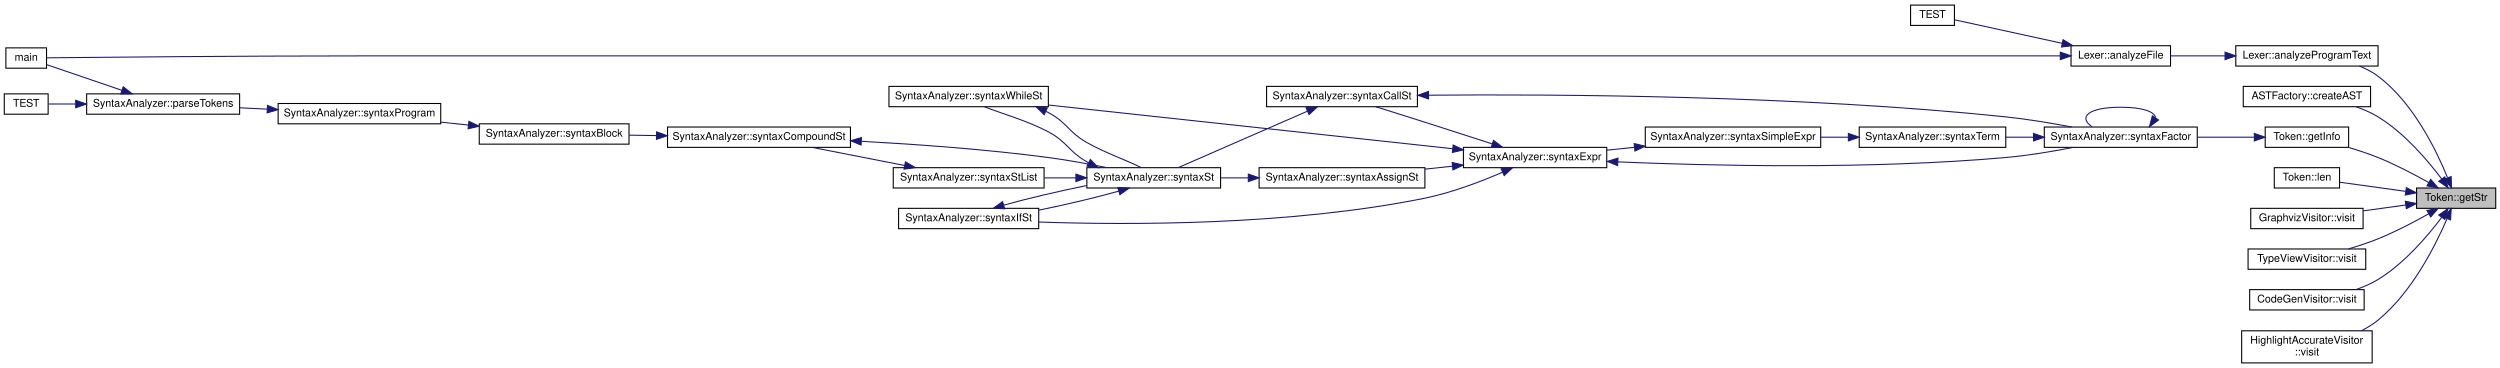
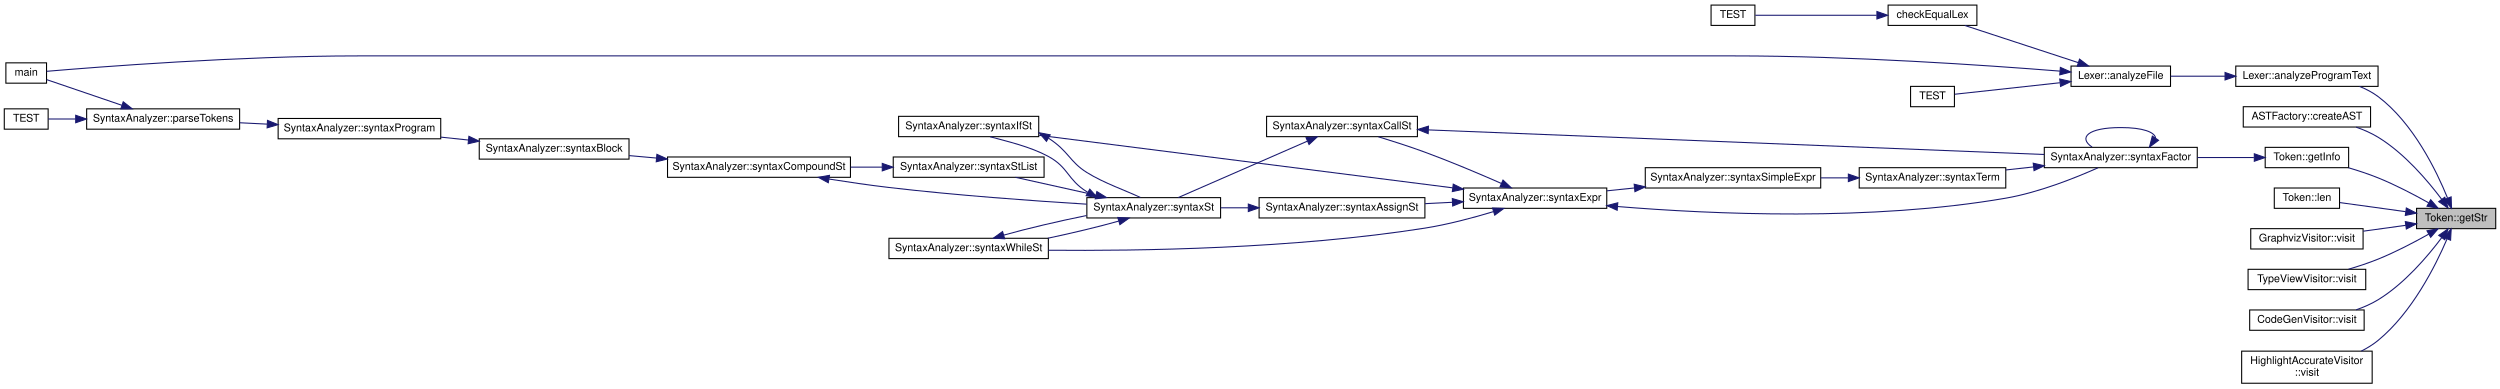
- <svg xmlns="http://www.w3.org/2000/svg" xmlns:xlink="http://www.w3.org/1999/xlink" width="2337pt" height="344pt" viewBox="0.00 0.00 2337.00 343.50">
-   <g id="graph0" class="graph" transform="scale(1 1) rotate(0) translate(4 339.5)">
+ <svg xmlns="http://www.w3.org/2000/svg" xmlns:xlink="http://www.w3.org/1999/xlink" width="2337pt" height="363pt" viewBox="0.00 0.00 2337.00 362.50">
+   <g id="graph0" class="graph" transform="scale(1 1) rotate(0) translate(4 358.5)">
    <g id="node1" class="node">
      <g id="a_node1">
        <a xlink:title="Возвращает константную ссылку на строковое представление токена">
          <polygon fill="#bfbfbf" stroke="black" points="2255,-145 2255,-164 2329,-164 2329,-145 2255,-145" />
          <text text-anchor="middle" x="2292" y="-152" font-family="Helvetica,sans-Serif" font-size="10.00">Token::getStr</text>
        </a>
      </g>
    </g>
    <g id="node2" class="node">
      <g id="a_node2">
        <a xlink:href="../../da/d5a/class_lexer.html#a473a8abf892384a3e2769651318d7ab1" target="_top" xlink:title="Анализирует текст программы">
          <polygon fill="none" stroke="black" points="2086,-278 2086,-297 2219,-297 2219,-278 2086,-278" />
          <text text-anchor="middle" x="2152.5" y="-285" font-family="Helvetica,sans-Serif" font-size="10.00">Lexer::analyzeProgramText</text>
        </a>
      </g>
    </g>
    <g id="edge1" class="edge">
      <path fill="none" stroke="midnightblue" d="M2283.92,-173.74C2273.58,-199.2 2251.9,-243.75 2219,-268.5 2213.8,-272.41 2207.8,-275.52 2201.6,-277.99" />
      <polygon fill="midnightblue" stroke="midnightblue" points="2287.31,-174.7 2287.66,-164.11 2280.78,-172.16 2287.31,-174.7" />
    </g>
-     <g id="node6" class="node">
-       <g id="a_node6">
+     <g id="node8" class="node">
+       <g id="a_node8">
        <a xlink:href="../../d7/d7c/class_a_s_t_factory.html#a6cca23dbf7808748e64746d46602137d" target="_top" xlink:title=" ">
          <polygon fill="none" stroke="black" points="2093,-240 2093,-259 2212,-259 2212,-240 2093,-240" />
          <text text-anchor="middle" x="2152.5" y="-247" font-family="Helvetica,sans-Serif" font-size="10.00">ASTFactory::createAST</text>
        </a>
      </g>
    </g>
-     <g id="edge5" class="edge">
+     <g id="edge7" class="edge">
      <path fill="none" stroke="midnightblue" d="M2278.51,-172.41C2265.54,-189.71 2243.71,-215.44 2219,-230.5 2212.73,-234.32 2205.66,-237.41 2198.54,-239.89" />
      <polygon fill="midnightblue" stroke="midnightblue" points="2281.4,-174.38 2284.45,-164.23 2275.74,-170.26 2281.4,-174.38" />
    </g>
-     <g id="node7" class="node">
-       <g id="a_node7">
+     <g id="node9" class="node">
+       <g id="a_node9">
        <a xlink:href="../../db/dc1/class_token.html#a014ced0a9ea72ae21fad0d4f116d0a73" target="_top" xlink:title=" ">
          <polygon fill="none" stroke="black" points="2113.5,-202 2113.5,-221 2191.5,-221 2191.5,-202 2113.5,-202" />
          <text text-anchor="middle" x="2152.5" y="-209" font-family="Helvetica,sans-Serif" font-size="10.00">Token::getInfo</text>
        </a>
      </g>
    </g>
-     <g id="edge6" class="edge">
+     <g id="edge8" class="edge">
      <path fill="none" stroke="midnightblue" d="M2266.38,-169.1C2252.74,-176.77 2235.29,-185.92 2219,-192.5 2210.22,-196.05 2200.53,-199.23 2191.36,-201.94" />
      <polygon fill="midnightblue" stroke="midnightblue" points="2268.21,-172.08 2275.15,-164.07 2264.73,-166 2268.21,-172.08" />
    </g>
-     <g id="node23" class="node">
-       <g id="a_node23">
+     <g id="node25" class="node">
+       <g id="a_node25">
        <a xlink:href="../../db/dc1/class_token.html#a4cfe5f0f0c83091c2fa42acb6d04108f" target="_top" xlink:title=" ">
          <polygon fill="none" stroke="black" points="2122,-164 2122,-183 2183,-183 2183,-164 2122,-164" />
          <text text-anchor="middle" x="2152.5" y="-171" font-family="Helvetica,sans-Serif" font-size="10.00">Token::len</text>
        </a>
      </g>
    </g>
-     <g id="edge32" class="edge">
+     <g id="edge34" class="edge">
      <path fill="none" stroke="midnightblue" d="M2244.88,-160.87C2224.59,-163.68 2201.33,-166.89 2183.36,-169.37" />
      <polygon fill="midnightblue" stroke="midnightblue" points="2245.45,-164.33 2254.87,-159.49 2244.49,-157.39 2245.45,-164.33" />
    </g>
-     <g id="node24" class="node">
-       <g id="a_node24">
+     <g id="node26" class="node">
+       <g id="a_node26">
        <a xlink:href="../../d0/dc3/class_graphviz_visitor.html#a338fd32f516d8480e3532d82129dc179" target="_top" xlink:title=" ">
          <polygon fill="none" stroke="black" points="2100,-126 2100,-145 2205,-145 2205,-126 2100,-126" />
          <text text-anchor="middle" x="2152.5" y="-133" font-family="Helvetica,sans-Serif" font-size="10.00">GraphvizVisitor::visit</text>
        </a>
      </g>
    </g>
-     <g id="edge33" class="edge">
+     <g id="edge35" class="edge">
      <path fill="none" stroke="midnightblue" d="M2244.93,-148.13C2232.16,-146.37 2218.22,-144.44 2205.16,-142.64" />
      <polygon fill="midnightblue" stroke="midnightblue" points="2244.49,-151.61 2254.87,-149.51 2245.45,-144.67 2244.49,-151.61" />
    </g>
-     <g id="node25" class="node">
-       <g id="a_node25">
+     <g id="node27" class="node">
+       <g id="a_node27">
        <a xlink:href="../../d1/d49/class_type_view_visitor.html#a70c3aa3f18827e5f47348038cd1e1e7d" target="_top" xlink:title=" ">
          <polygon fill="none" stroke="black" points="2097.5,-88 2097.5,-107 2207.5,-107 2207.5,-88 2097.5,-88" />
          <text text-anchor="middle" x="2152.5" y="-95" font-family="Helvetica,sans-Serif" font-size="10.00">TypeViewVisitor::visit</text>
        </a>
      </g>
    </g>
-     <g id="edge34" class="edge">
+     <g id="edge36" class="edge">
      <path fill="none" stroke="midnightblue" d="M2266.38,-139.9C2252.74,-132.23 2235.29,-123.08 2219,-116.5 2210.22,-112.95 2200.53,-109.77 2191.36,-107.06" />
      <polygon fill="midnightblue" stroke="midnightblue" points="2264.73,-143 2275.15,-144.93 2268.21,-136.92 2264.73,-143" />
    </g>
-     <g id="node26" class="node">
-       <g id="a_node26">
+     <g id="node28" class="node">
+       <g id="a_node28">
        <a xlink:href="../../da/d38/class_code_gen_visitor.html#a743f82d5fcca0fbf69aaec85f006427a" target="_top" xlink:title=" ">
          <polygon fill="none" stroke="black" points="2099,-50 2099,-69 2206,-69 2206,-50 2099,-50" />
          <text text-anchor="middle" x="2152.5" y="-57" font-family="Helvetica,sans-Serif" font-size="10.00">CodeGenVisitor::visit</text>
        </a>
      </g>
    </g>
-     <g id="edge35" class="edge">
+     <g id="edge37" class="edge">
      <path fill="none" stroke="midnightblue" d="M2278.51,-136.59C2265.54,-119.29 2243.71,-93.56 2219,-78.5 2212.73,-74.68 2205.66,-71.59 2198.54,-69.11" />
      <polygon fill="midnightblue" stroke="midnightblue" points="2275.74,-138.74 2284.45,-144.77 2281.4,-134.62 2275.74,-138.74" />
    </g>
-     <g id="node27" class="node">
-       <g id="a_node27">
+     <g id="node29" class="node">
+       <g id="a_node29">
        <a xlink:href="../../d2/dd3/class_highlight_accurate_visitor.html#a075625f62b0e5cd03ed68126820839ff" target="_top" xlink:title=" ">
          <polygon fill="none" stroke="black" points="2091.5,-0.5 2091.5,-30.5 2213.5,-30.5 2213.5,-0.5 2091.5,-0.5" />
          <text text-anchor="start" x="2099.5" y="-18.5" font-family="Helvetica,sans-Serif" font-size="10.00">HighlightAccurateVisitor</text>
          <text text-anchor="middle" x="2152.5" y="-7.5" font-family="Helvetica,sans-Serif" font-size="10.00">::visit</text>
        </a>
      </g>
    </g>
-     <g id="edge36" class="edge">
+     <g id="edge38" class="edge">
      <path fill="none" stroke="midnightblue" d="M2283.46,-135.28C2272.7,-110.19 2250.7,-66.45 2219,-40.5 2214.29,-36.64 2208.92,-33.34 2203.33,-30.52" />
      <polygon fill="midnightblue" stroke="midnightblue" points="2280.33,-136.87 2287.37,-144.78 2286.8,-134.2 2280.33,-136.87" />
    </g>
    <g id="node3" class="node">
      <g id="a_node3">
        <a xlink:href="../../da/d5a/class_lexer.html#a240680b247c9b95a1bbd802716b20f39" target="_top" xlink:title="Анализирует файл">
          <polygon fill="none" stroke="black" points="1932,-278 1932,-297 2025,-297 2025,-278 1932,-278" />
          <text text-anchor="middle" x="1978.5" y="-285" font-family="Helvetica,sans-Serif" font-size="10.00">Lexer::analyzeFile</text>
        </a>
      </g>
    </g>
    <g id="edge2" class="edge">
      <path fill="none" stroke="midnightblue" d="M2075.87,-287.5C2058.56,-287.5 2040.67,-287.5 2025.08,-287.5" />
      <polygon fill="midnightblue" stroke="midnightblue" points="2075.98,-291 2085.98,-287.5 2075.98,-284 2075.98,-291" />
    </g>
    <g id="node4" class="node">
      <g id="a_node4">
+         <a xlink:href="../../d0/d0f/test_lexer__1_8cpp.html#a685fd1876eec959aa220812db64464f1" target="_top" xlink:title=" ">
+           <polygon fill="none" stroke="black" points="1761,-335 1761,-354 1844,-354 1844,-335 1761,-335" />
+           <text text-anchor="middle" x="1802.5" y="-342" font-family="Helvetica,sans-Serif" font-size="10.00">checkEqualLex</text>
+         </a>
+       </g>
+     </g>
+     <g id="edge3" class="edge">
+       <path fill="none" stroke="midnightblue" d="M1938.87,-300.16C1906.79,-310.66 1861.86,-325.38 1832.72,-334.93" />
+       <polygon fill="midnightblue" stroke="midnightblue" points="1939.96,-303.48 1948.38,-297.04 1937.78,-296.83 1939.96,-303.48" />
+     </g>
+     <g id="node6" class="node">
+       <g id="a_node6">
        <a xlink:href="../../df/d0a/main_8cpp.html#a3c04138a5bfe5d72780bb7e82a18e627" target="_top" xlink:title=" ">
-           <polygon fill="none" stroke="black" points="1.5,-276 1.5,-295 39.5,-295 39.5,-276 1.5,-276" />
-           <text text-anchor="middle" x="20.5" y="-283" font-family="Helvetica,sans-Serif" font-size="10.00">main</text>
-         </a>
-       </g>
-     </g>
-     <g id="edge3" class="edge">
-       <path fill="none" stroke="midnightblue" d="M1921.94,-287.5C1851.13,-287.5 1724.97,-287.5 1617,-287.5 1617,-287.5 1617,-287.5 331,-287.5 220.31,-287.5 87.35,-286.2 39.64,-285.7" />
-       <polygon fill="midnightblue" stroke="midnightblue" points="1921.97,-291 1931.97,-287.5 1921.97,-284 1921.97,-291" />
+           <polygon fill="none" stroke="black" points="1.5,-281 1.5,-300 39.5,-300 39.5,-281 1.5,-281" />
+           <text text-anchor="middle" x="20.5" y="-288" font-family="Helvetica,sans-Serif" font-size="10.00">main</text>
+         </a>
+       </g>
+     </g>
+     <g id="edge5" class="edge">
+       <path fill="none" stroke="midnightblue" d="M1921.69,-292.27C1850.88,-297.9 1724.97,-306.5 1617,-306.5 1617,-306.5 1617,-306.5 331,-306.5 220.16,-306.5 87.3,-296.14 39.62,-292.09" />
+       <polygon fill="midnightblue" stroke="midnightblue" points="1922.04,-295.75 1931.73,-291.46 1921.48,-288.77 1922.04,-295.75" />
+     </g>
+     <g id="node7" class="node">
+       <g id="a_node7">
+         <a xlink:href="../../d0/d0f/test_lexer__1_8cpp.html#ab32b6906cc4e6cc339e245f6bd671744" target="_top" xlink:title="Тест разбора сложной программы на Pascal.">
+           <polygon fill="none" stroke="black" points="1782,-259 1782,-278 1823,-278 1823,-259 1782,-259" />
+           <text text-anchor="middle" x="1802.5" y="-266" font-family="Helvetica,sans-Serif" font-size="10.00">TEST</text>
+         </a>
+       </g>
+     </g>
+     <g id="edge6" class="edge">
+       <path fill="none" stroke="midnightblue" d="M1921.59,-281.39C1887.91,-277.72 1847.08,-273.26 1823.32,-270.66" />
+       <polygon fill="midnightblue" stroke="midnightblue" points="1921.46,-284.9 1931.78,-282.51 1922.22,-277.94 1921.46,-284.9" />
    </g>
    <g id="node5" class="node">
      <g id="a_node5">
        <a xlink:href="../../d0/d0f/test_lexer__1_8cpp.html#a42b988f5ceb814376db8a2df3c933b15" target="_top" xlink:title="Тест разбора простых математических выражений">
-           <polygon fill="none" stroke="black" points="1782,-316 1782,-335 1823,-335 1823,-316 1782,-316" />
-           <text text-anchor="middle" x="1802.5" y="-323" font-family="Helvetica,sans-Serif" font-size="10.00">TEST</text>
+           <polygon fill="none" stroke="black" points="1595.5,-335 1595.5,-354 1636.5,-354 1636.5,-335 1595.5,-335" />
+           <text text-anchor="middle" x="1616" y="-342" font-family="Helvetica,sans-Serif" font-size="10.00">TEST</text>
        </a>
      </g>
    </g>
    <g id="edge4" class="edge">
-       <path fill="none" stroke="midnightblue" d="M1923.76,-299.24C1889.67,-306.68 1847.56,-315.88 1823.29,-321.18" />
-       <polygon fill="midnightblue" stroke="midnightblue" points="1924.57,-302.64 1933.59,-297.09 1923.08,-295.8 1924.57,-302.64" />
-     </g>
-     <g id="node8" class="node">
-       <g id="a_node8">
+       <path fill="none" stroke="midnightblue" d="M1750.29,-344.5C1712.72,-344.5 1663.75,-344.5 1636.85,-344.5" />
+       <polygon fill="midnightblue" stroke="midnightblue" points="1750.55,-348 1760.55,-344.5 1750.55,-341 1750.55,-348" />
+     </g>
+     <g id="node10" class="node">
+       <g id="a_node10">
        <a xlink:href="../../d0/dfe/class_syntax_analyzer.html#ab9b415ddd671b4884ab31cdf194f6c64" target="_top" xlink:title=" ">
          <polygon fill="none" stroke="black" points="1907,-202 1907,-221 2050,-221 2050,-202 1907,-202" />
          <text text-anchor="middle" x="1978.5" y="-209" font-family="Helvetica,sans-Serif" font-size="10.00">SyntaxAnalyzer::syntaxFactor</text>
        </a>
      </g>
    </g>
-     <g id="edge7" class="edge">
+     <g id="edge9" class="edge">
      <path fill="none" stroke="midnightblue" d="M2102.91,-211.5C2086.5,-211.5 2067.85,-211.5 2050.09,-211.5" />
      <polygon fill="midnightblue" stroke="midnightblue" points="2103.33,-215 2113.33,-211.5 2103.33,-208 2103.33,-215" />
    </g>
-     <g id="edge8" class="edge">
+     <g id="edge10" class="edge">
      <path fill="none" stroke="midnightblue" d="M2011.06,-229.77C2010.13,-235.24 1999.28,-239.5 1978.5,-239.5 1947.57,-239.5 1938.63,-230.07 1951.68,-221.26" />
      <polygon fill="midnightblue" stroke="midnightblue" points="2013.81,-227.59 2005.32,-221.26 2008.01,-231.51 2013.81,-227.59" />
    </g>
-     <g id="node9" class="node">
-       <g id="a_node9">
-         <a xlink:href="../../d0/dfe/class_syntax_analyzer.html#a7721cf7d36d549f81fd05c40dba02f67" target="_top" xlink:title=" ">
-           <polygon fill="none" stroke="black" points="1734,-202 1734,-221 1871,-221 1871,-202 1734,-202" />
-           <text text-anchor="middle" x="1802.5" y="-209" font-family="Helvetica,sans-Serif" font-size="10.00">SyntaxAnalyzer::syntaxTerm</text>
-         </a>
-       </g>
-     </g>
-     <g id="edge9" class="edge">
-       <path fill="none" stroke="midnightblue" d="M1896.88,-211.5C1888.23,-211.5 1879.5,-211.5 1871.02,-211.5" />
-       <polygon fill="midnightblue" stroke="midnightblue" points="1896.98,-215 1906.98,-211.5 1896.98,-208 1896.98,-215" />
-     </g>
-     <g id="node10" class="node">
-       <g id="a_node10">
-         <a xlink:href="../../d0/dfe/class_syntax_analyzer.html#a920d9565d4aa2e3815ff9e7146f45a0b" target="_top" xlink:title=" ">
-           <polygon fill="none" stroke="black" points="1534,-202 1534,-221 1698,-221 1698,-202 1534,-202" />
-           <text text-anchor="middle" x="1616" y="-209" font-family="Helvetica,sans-Serif" font-size="10.00">SyntaxAnalyzer::syntaxSimpleExpr</text>
-         </a>
-       </g>
-     </g>
-     <g id="edge10" class="edge">
-       <path fill="none" stroke="midnightblue" d="M1723.65,-211.5C1715.2,-211.5 1706.59,-211.5 1698.11,-211.5" />
-       <polygon fill="midnightblue" stroke="midnightblue" points="1723.85,-215 1733.85,-211.5 1723.85,-208 1723.85,-215" />
-     </g>
    <g id="node11" class="node">
      <g id="a_node11">
-         <a xlink:href="../../d0/dfe/class_syntax_analyzer.html#a53b0048490647d82a92a77ed1ffb013d" target="_top" xlink:title=" ">
-           <polygon fill="none" stroke="black" points="1364,-183 1364,-202 1498,-202 1498,-183 1364,-183" />
-           <text text-anchor="middle" x="1431" y="-190" font-family="Helvetica,sans-Serif" font-size="10.00">SyntaxAnalyzer::syntaxExpr</text>
+         <a xlink:href="../../d0/dfe/class_syntax_analyzer.html#a7721cf7d36d549f81fd05c40dba02f67" target="_top" xlink:title=" ">
+           <polygon fill="none" stroke="black" points="1734,-183 1734,-202 1871,-202 1871,-183 1734,-183" />
+           <text text-anchor="middle" x="1802.5" y="-190" font-family="Helvetica,sans-Serif" font-size="10.00">SyntaxAnalyzer::syntaxTerm</text>
        </a>
      </g>
    </g>
    <g id="edge11" class="edge">
-       <path fill="none" stroke="midnightblue" d="M1523.81,-202.03C1515.17,-201.14 1506.53,-200.24 1498.19,-199.37" />
-       <polygon fill="midnightblue" stroke="midnightblue" points="1523.63,-205.53 1533.93,-203.08 1524.35,-198.57 1523.63,-205.53" />
-     </g>
-     <g id="edge29" class="edge">
-       <path fill="none" stroke="midnightblue" d="M1508.48,-188.42C1596.22,-184.69 1744.3,-181.29 1871,-192.5 1891.95,-194.35 1914.96,-198.22 1934.21,-201.99" />
-       <polygon fill="midnightblue" stroke="midnightblue" points="1508.19,-184.93 1498.35,-188.87 1508.5,-191.93 1508.19,-184.93" />
+       <path fill="none" stroke="midnightblue" d="M1896.88,-202.7C1888.23,-201.75 1879.5,-200.8 1871.02,-199.87" />
+       <polygon fill="midnightblue" stroke="midnightblue" points="1896.66,-206.19 1906.98,-203.8 1897.42,-199.23 1896.66,-206.19" />
    </g>
    <g id="node12" class="node">
      <g id="a_node12">
-         <a xlink:href="../../d0/dfe/class_syntax_analyzer.html#ae57b60364b17a4772143fe9a6c3bc2c7" target="_top" xlink:title=" ">
-           <polygon fill="none" stroke="black" points="1173,-164 1173,-183 1328,-183 1328,-164 1173,-164" />
-           <text text-anchor="middle" x="1250.5" y="-171" font-family="Helvetica,sans-Serif" font-size="10.00">SyntaxAnalyzer::syntaxAssignSt</text>
+         <a xlink:href="../../d0/dfe/class_syntax_analyzer.html#a920d9565d4aa2e3815ff9e7146f45a0b" target="_top" xlink:title=" ">
+           <polygon fill="none" stroke="black" points="1534,-183 1534,-202 1698,-202 1698,-183 1534,-183" />
+           <text text-anchor="middle" x="1616" y="-190" font-family="Helvetica,sans-Serif" font-size="10.00">SyntaxAnalyzer::syntaxSimpleExpr</text>
        </a>
      </g>
    </g>
    <g id="edge12" class="edge">
-       <path fill="none" stroke="midnightblue" d="M1353.6,-184.37C1345.17,-183.47 1336.58,-182.56 1328.15,-181.66" />
-       <polygon fill="midnightblue" stroke="midnightblue" points="1353.47,-187.87 1363.79,-185.45 1354.21,-180.91 1353.47,-187.87" />
+       <path fill="none" stroke="midnightblue" d="M1723.65,-192.5C1715.2,-192.5 1706.59,-192.5 1698.11,-192.5" />
+       <polygon fill="midnightblue" stroke="midnightblue" points="1723.85,-196 1733.85,-192.5 1723.85,-189 1723.85,-196" />
+     </g>
+     <g id="node13" class="node">
+       <g id="a_node13">
+         <a xlink:href="../../d0/dfe/class_syntax_analyzer.html#a53b0048490647d82a92a77ed1ffb013d" target="_top" xlink:title=" ">
+           <polygon fill="none" stroke="black" points="1364,-164 1364,-183 1498,-183 1498,-164 1364,-164" />
+           <text text-anchor="middle" x="1431" y="-171" font-family="Helvetica,sans-Serif" font-size="10.00">SyntaxAnalyzer::syntaxExpr</text>
+         </a>
+       </g>
+     </g>
+     <g id="edge13" class="edge">
+       <path fill="none" stroke="midnightblue" d="M1523.81,-183.03C1515.17,-182.14 1506.53,-181.24 1498.19,-180.37" />
+       <polygon fill="midnightblue" stroke="midnightblue" points="1523.63,-186.53 1533.93,-184.08 1524.35,-179.57 1523.63,-186.53" />
+     </g>
+     <g id="edge31" class="edge">
+       <path fill="none" stroke="midnightblue" d="M1508.22,-165.68C1596.32,-158.44 1745.3,-151.75 1871,-173.5 1902.14,-178.89 1936.24,-192.53 1957.25,-201.91" />
+       <polygon fill="midnightblue" stroke="midnightblue" points="1507.72,-162.21 1498.05,-166.54 1508.31,-169.18 1507.72,-162.21" />
    </g>
    <g id="node14" class="node">
      <g id="a_node14">
+         <a xlink:href="../../d0/dfe/class_syntax_analyzer.html#ae57b60364b17a4772143fe9a6c3bc2c7" target="_top" xlink:title=" ">
+           <polygon fill="none" stroke="black" points="1173,-155 1173,-174 1328,-174 1328,-155 1173,-155" />
+           <text text-anchor="middle" x="1250.5" y="-162" font-family="Helvetica,sans-Serif" font-size="10.00">SyntaxAnalyzer::syntaxAssignSt</text>
+         </a>
+       </g>
+     </g>
+     <g id="edge14" class="edge">
+       <path fill="none" stroke="midnightblue" d="M1353.6,-169.65C1345.17,-169.22 1336.58,-168.79 1328.15,-168.36" />
+       <polygon fill="midnightblue" stroke="midnightblue" points="1353.62,-173.15 1363.79,-170.16 1353.98,-166.16 1353.62,-173.15" />
+     </g>
+     <g id="node16" class="node">
+       <g id="a_node16">
        <a xlink:href="../../d0/dfe/class_syntax_analyzer.html#addd3ca96f66a5261f904e2e0c78a898a" target="_top" xlink:title=" ">
-           <polygon fill="none" stroke="black" points="836,-126 836,-145 967,-145 967,-126 836,-126" />
-           <text text-anchor="middle" x="901.5" y="-133" font-family="Helvetica,sans-Serif" font-size="10.00">SyntaxAnalyzer::syntaxIfSt</text>
-         </a>
-       </g>
-     </g>
-     <g id="edge30" class="edge">
-       <path fill="none" stroke="midnightblue" d="M1400.66,-178.78C1380.65,-170.12 1353.3,-159.65 1328,-154.5 1202.1,-128.9 1051.09,-129.3 967.06,-132.19" />
-       <polygon fill="midnightblue" stroke="midnightblue" points="1399.29,-182 1409.85,-182.85 1402.12,-175.6 1399.29,-182" />
+           <polygon fill="none" stroke="black" points="836,-231 836,-250 967,-250 967,-231 836,-231" />
+           <text text-anchor="middle" x="901.5" y="-238" font-family="Helvetica,sans-Serif" font-size="10.00">SyntaxAnalyzer::syntaxIfSt</text>
+         </a>
+       </g>
+     </g>
+     <g id="edge32" class="edge">
+       <path fill="none" stroke="midnightblue" d="M1353.88,-183.17C1249.86,-196.38 1065.1,-219.85 967.34,-232.26" />
+       <polygon fill="midnightblue" stroke="midnightblue" points="1354.51,-186.62 1363.99,-181.88 1353.63,-179.67 1354.51,-186.62" />
+     </g>
+     <g id="node23" class="node">
+       <g id="a_node23">
+         <a xlink:href="../../d0/dfe/class_syntax_analyzer.html#a35bb1125afde4b827a0dd8f3bce8dc58" target="_top" xlink:title=" ">
+           <polygon fill="none" stroke="black" points="827,-117 827,-136 976,-136 976,-117 827,-117" />
+           <text text-anchor="middle" x="901.5" y="-124" font-family="Helvetica,sans-Serif" font-size="10.00">SyntaxAnalyzer::syntaxWhileSt</text>
+         </a>
+       </g>
+     </g>
+     <g id="edge33" class="edge">
+       <path fill="none" stroke="midnightblue" d="M1392.02,-160.9C1373.01,-155.16 1349.53,-148.89 1328,-145.5 1205.65,-126.22 1061.25,-124.04 976.03,-124.83" />
+       <polygon fill="midnightblue" stroke="midnightblue" points="1391.21,-164.31 1401.79,-163.93 1393.28,-157.63 1391.21,-164.31" />
+     </g>
+     <g id="node24" class="node">
+       <g id="a_node24">
+         <a xlink:href="../../d0/dfe/class_syntax_analyzer.html#a9321de68e44f3918a71256a3c1cd481b" target="_top" xlink:title=" ">
+           <polygon fill="none" stroke="black" points="1180,-231 1180,-250 1321,-250 1321,-231 1180,-231" />
+           <text text-anchor="middle" x="1250.5" y="-238" font-family="Helvetica,sans-Serif" font-size="10.00">SyntaxAnalyzer::syntaxCallSt</text>
+         </a>
+       </g>
+     </g>
+     <g id="edge28" class="edge">
+       <path fill="none" stroke="midnightblue" d="M1399.47,-187.27C1379.36,-196.11 1352.34,-207.57 1328,-216.5 1313.89,-221.68 1298.07,-226.76 1284.49,-230.9" />
+       <polygon fill="midnightblue" stroke="midnightblue" points="1401.02,-190.41 1408.74,-183.16 1398.18,-184.01 1401.02,-190.41" />
+     </g>
+     <g id="node15" class="node">
+       <g id="a_node15">
+         <a xlink:href="../../d0/dfe/class_syntax_analyzer.html#affae37bc1fa3a4016dcffad4affbfcbd" target="_top" xlink:title=" ">
+           <polygon fill="none" stroke="black" points="1012,-155 1012,-174 1137,-174 1137,-155 1012,-155" />
+           <text text-anchor="middle" x="1074.5" y="-162" font-family="Helvetica,sans-Serif" font-size="10.00">SyntaxAnalyzer::syntaxSt</text>
+         </a>
+       </g>
+     </g>
+     <g id="edge15" class="edge">
+       <path fill="none" stroke="midnightblue" d="M1162.81,-164.5C1154.17,-164.5 1145.52,-164.5 1137.22,-164.5" />
+       <polygon fill="midnightblue" stroke="midnightblue" points="1162.93,-168 1172.93,-164.5 1162.93,-161 1162.93,-168" />
+     </g>
+     <g id="edge16" class="edge">
+       <path fill="none" stroke="midnightblue" d="M1012.88,-178.96C1012.59,-179.14 1012.29,-179.32 1012,-179.5 993.58,-190.97 995.07,-202.14 976,-212.5 958.86,-221.81 936.97,-226.7 921.55,-230.92" />
+       <polygon fill="midnightblue" stroke="midnightblue" points="1014.73,-181.93 1021.79,-174.03 1011.35,-175.81 1014.73,-181.93" />
+     </g>
+     <g id="node17" class="node">
+       <g id="a_node17">
+         <a xlink:href="../../d0/dfe/class_syntax_analyzer.html#a79a0e444afd499634f445f0b8919dd0f" target="_top" xlink:title=" ">
+           <polygon fill="none" stroke="black" points="831,-193 831,-212 972,-212 972,-193 831,-193" />
+           <text text-anchor="middle" x="901.5" y="-200" font-family="Helvetica,sans-Serif" font-size="10.00">SyntaxAnalyzer::syntaxStList</text>
+         </a>
+       </g>
+     </g>
+     <g id="edge18" class="edge">
+       <path fill="none" stroke="midnightblue" d="M1020.29,-176.32C996.18,-181.68 968.06,-187.93 945.34,-192.98" />
+       <polygon fill="midnightblue" stroke="midnightblue" points="1021.35,-179.68 1030.35,-174.09 1019.83,-172.84 1021.35,-179.68" />
+     </g>
+     <g id="edge26" class="edge">
+       <path fill="none" stroke="midnightblue" d="M1041.77,-152.06C1023.11,-146.81 998.71,-140.95 975.55,-136.05" />
+       <polygon fill="midnightblue" stroke="midnightblue" points="1040.91,-155.46 1051.49,-154.91 1042.88,-148.74 1040.91,-155.46" />
+     </g>
+     <g id="edge17" class="edge">
+       <path fill="none" stroke="midnightblue" d="M976.21,-229.54C995,-217.43 995.81,-207.58 1012,-197.5 1028.15,-187.44 1049.21,-180.34 1062.03,-174.13" />
+       <polygon fill="midnightblue" stroke="midnightblue" points="974.23,-226.64 967.33,-234.68 977.74,-232.7 974.23,-226.64" />
+     </g>
+     <g id="node18" class="node">
+       <g id="a_node18">
+         <a xlink:href="../../d0/dfe/class_syntax_analyzer.html#a2c0c19bfe9775405a5b6985cf1c8854c" target="_top" xlink:title=" ">
+           <polygon fill="none" stroke="black" points="620,-193 620,-212 791,-212 791,-193 620,-193" />
+           <text text-anchor="middle" x="705.5" y="-200" font-family="Helvetica,sans-Serif" font-size="10.00">SyntaxAnalyzer::syntaxCompoundSt</text>
+         </a>
+       </g>
+     </g>
+     <g id="edge19" class="edge">
+       <path fill="none" stroke="midnightblue" d="M820.7,-202.5C810.97,-202.5 801.01,-202.5 791.21,-202.5" />
+       <polygon fill="midnightblue" stroke="midnightblue" points="820.74,-206 830.74,-202.5 820.74,-199 820.74,-206" />
+     </g>
+     <g id="edge25" class="edge">
+       <path fill="none" stroke="midnightblue" d="M770.84,-191.39C788.96,-188.52 808.72,-185.64 827,-183.5 889.77,-176.14 961.89,-170.96 1011.83,-167.89" />
+       <polygon fill="midnightblue" stroke="midnightblue" points="770.28,-187.93 760.96,-192.97 771.39,-194.84 770.28,-187.93" />
+     </g>
+     <g id="node19" class="node">
+       <g id="a_node19">
+         <a xlink:href="../../d0/dfe/class_syntax_analyzer.html#aa93b0d722276e335971360e093f19a8e" target="_top" xlink:title=" ">
+           <polygon fill="none" stroke="black" points="444,-210 444,-229 584,-229 584,-210 444,-210" />
+           <text text-anchor="middle" x="514" y="-217" font-family="Helvetica,sans-Serif" font-size="10.00">SyntaxAnalyzer::syntaxBlock</text>
+         </a>
+       </g>
+     </g>
+     <g id="edge20" class="edge">
+       <path fill="none" stroke="midnightblue" d="M609.63,-211.01C601.02,-211.78 592.41,-212.56 584.08,-213.3" />
+       <polygon fill="midnightblue" stroke="midnightblue" points="610.08,-214.48 619.73,-210.1 609.45,-207.51 610.08,-214.48" />
+     </g>
+     <g id="node20" class="node">
+       <g id="a_node20">
+         <a xlink:href="../../d0/dfe/class_syntax_analyzer.html#aeb59cd0062ff3238bcf625c7e20fc5ec" target="_top" xlink:title=" ">
+           <polygon fill="none" stroke="black" points="256,-229 256,-248 408,-248 408,-229 256,-229" />
+           <text text-anchor="middle" x="332" y="-236" font-family="Helvetica,sans-Serif" font-size="10.00">SyntaxAnalyzer::syntaxProgram</text>
+         </a>
+       </g>
+     </g>
+     <g id="edge21" class="edge">
+       <path fill="none" stroke="midnightblue" d="M433.95,-227.84C425.39,-228.75 416.69,-229.67 408.18,-230.56" />
+       <polygon fill="midnightblue" stroke="midnightblue" points="434.34,-231.32 443.92,-226.79 433.61,-224.36 434.34,-231.32" />
    </g>
    <g id="node21" class="node">
      <g id="a_node21">
-         <a xlink:href="../../d0/dfe/class_syntax_analyzer.html#a35bb1125afde4b827a0dd8f3bce8dc58" target="_top" xlink:title=" ">
-           <polygon fill="none" stroke="black" points="827,-240 827,-259 976,-259 976,-240 827,-240" />
-           <text text-anchor="middle" x="901.5" y="-247" font-family="Helvetica,sans-Serif" font-size="10.00">SyntaxAnalyzer::syntaxWhileSt</text>
-         </a>
-       </g>
-     </g>
-     <g id="edge31" class="edge">
-       <path fill="none" stroke="midnightblue" d="M1353.87,-200.73C1252.91,-211.64 1075.93,-230.76 976.21,-241.54" />
-       <polygon fill="midnightblue" stroke="midnightblue" points="1354.43,-204.19 1363.99,-199.63 1353.67,-197.23 1354.43,-204.19" />
+         <a xlink:href="../../d0/dfe/class_syntax_analyzer.html#a0472b9d7f2855f118acf9cb7c67ab5a7" target="_top" xlink:title=" ">
+           <polygon fill="none" stroke="black" points="77,-238 77,-257 220,-257 220,-238 77,-238" />
+           <text text-anchor="middle" x="148.5" y="-245" font-family="Helvetica,sans-Serif" font-size="10.00">SyntaxAnalyzer::parseTokens</text>
+         </a>
+       </g>
+     </g>
+     <g id="edge22" class="edge">
+       <path fill="none" stroke="midnightblue" d="M245.84,-242.72C237.26,-243.15 228.61,-243.58 220.21,-243.99" />
+       <polygon fill="midnightblue" stroke="midnightblue" points="246.05,-246.22 255.87,-242.23 245.71,-239.23 246.05,-246.22" />
+     </g>
+     <g id="edge23" class="edge">
+       <path fill="none" stroke="midnightblue" d="M109.97,-260.31C86.74,-268.24 57.95,-278.06 39.65,-284.3" />
+       <polygon fill="midnightblue" stroke="midnightblue" points="111.2,-263.59 119.54,-257.04 108.94,-256.96 111.2,-263.59" />
    </g>
    <g id="node22" class="node">
      <g id="a_node22">
-         <a xlink:href="../../d0/dfe/class_syntax_analyzer.html#a9321de68e44f3918a71256a3c1cd481b" target="_top" xlink:title=" ">
-           <polygon fill="none" stroke="black" points="1180,-240 1180,-259 1321,-259 1321,-240 1180,-240" />
-           <text text-anchor="middle" x="1250.5" y="-247" font-family="Helvetica,sans-Serif" font-size="10.00">SyntaxAnalyzer::syntaxCallSt</text>
-         </a>
-       </g>
-     </g>
-     <g id="edge26" class="edge">
-       <path fill="none" stroke="midnightblue" d="M1391.04,-205.19C1372.04,-211.36 1348.84,-218.86 1328,-225.5 1312.88,-230.32 1296.06,-235.6 1282.04,-239.99" />
-       <polygon fill="midnightblue" stroke="midnightblue" points="1392.13,-208.52 1400.56,-202.1 1389.97,-201.86 1392.13,-208.52" />
-     </g>
-     <g id="node13" class="node">
-       <g id="a_node13">
-         <a xlink:href="../../d0/dfe/class_syntax_analyzer.html#affae37bc1fa3a4016dcffad4affbfcbd" target="_top" xlink:title=" ">
-           <polygon fill="none" stroke="black" points="1012,-164 1012,-183 1137,-183 1137,-164 1012,-164" />
-           <text text-anchor="middle" x="1074.5" y="-171" font-family="Helvetica,sans-Serif" font-size="10.00">SyntaxAnalyzer::syntaxSt</text>
-         </a>
-       </g>
-     </g>
-     <g id="edge13" class="edge">
-       <path fill="none" stroke="midnightblue" d="M1162.81,-173.5C1154.17,-173.5 1145.52,-173.5 1137.22,-173.5" />
-       <polygon fill="midnightblue" stroke="midnightblue" points="1162.93,-177 1172.93,-173.5 1162.93,-170 1162.93,-177" />
-     </g>
-     <g id="edge14" class="edge">
-       <path fill="none" stroke="midnightblue" d="M1041.84,-161.08C1020.91,-155.19 992.71,-148.52 967.15,-143.3" />
-       <polygon fill="midnightblue" stroke="midnightblue" points="1040.91,-164.46 1051.49,-163.91 1042.88,-157.74 1040.91,-164.46" />
-     </g>
-     <g id="node15" class="node">
-       <g id="a_node15">
-         <a xlink:href="../../d0/dfe/class_syntax_analyzer.html#a79a0e444afd499634f445f0b8919dd0f" target="_top" xlink:title=" ">
-           <polygon fill="none" stroke="black" points="831,-164 831,-183 972,-183 972,-164 831,-164" />
-           <text text-anchor="middle" x="901.5" y="-171" font-family="Helvetica,sans-Serif" font-size="10.00">SyntaxAnalyzer::syntaxStList</text>
-         </a>
-       </g>
-     </g>
-     <g id="edge16" class="edge">
-       <path fill="none" stroke="midnightblue" d="M1001.72,-173.5C991.97,-173.5 981.98,-173.5 972.27,-173.5" />
-       <polygon fill="midnightblue" stroke="midnightblue" points="1001.77,-177 1011.77,-173.5 1001.77,-170 1001.77,-177" />
+         <a xlink:href="../../dd/de9/test_syntax_8cpp.html#ac491df98e51a6bba8b808af414b6614f" target="_top" xlink:title="Тест синтаксического анализа Паскаля, простой тест">
+           <polygon fill="none" stroke="black" points="0,-238 0,-257 41,-257 41,-238 0,-238" />
+           <text text-anchor="middle" x="20.5" y="-245" font-family="Helvetica,sans-Serif" font-size="10.00">TEST</text>
+         </a>
+       </g>
    </g>
    <g id="edge24" class="edge">
-       <path fill="none" stroke="midnightblue" d="M1013.6,-187.6C1013.06,-187.9 1012.53,-188.2 1012,-188.5 994.37,-198.51 993.9,-206.99 976,-216.5 956.44,-226.89 931.56,-233.86 916.34,-239.91" />
-       <polygon fill="midnightblue" stroke="midnightblue" points="1015.28,-190.68 1022.61,-183.02 1012.11,-184.44 1015.28,-190.68" />
-     </g>
-     <g id="edge15" class="edge">
-       <path fill="none" stroke="midnightblue" d="M934.26,-147.95C955.99,-154.06 985.5,-160.99 1011.77,-166.29" />
-       <polygon fill="midnightblue" stroke="midnightblue" points="935.15,-144.56 924.57,-145.11 933.19,-151.28 935.15,-144.56" />
-     </g>
-     <g id="node16" class="node">
-       <g id="a_node16">
-         <a xlink:href="../../d0/dfe/class_syntax_analyzer.html#a2c0c19bfe9775405a5b6985cf1c8854c" target="_top" xlink:title=" ">
-           <polygon fill="none" stroke="black" points="620,-202 620,-221 791,-221 791,-202 620,-202" />
-           <text text-anchor="middle" x="705.5" y="-209" font-family="Helvetica,sans-Serif" font-size="10.00">SyntaxAnalyzer::syntaxCompoundSt</text>
-         </a>
-       </g>
-     </g>
-     <g id="edge17" class="edge">
-       <path fill="none" stroke="midnightblue" d="M841.59,-185.04C813.92,-190.46 781.34,-196.84 755.1,-201.98" />
-       <polygon fill="midnightblue" stroke="midnightblue" points="842.4,-188.45 851.55,-183.09 841.06,-181.58 842.4,-188.45" />
-     </g>
-     <g id="edge23" class="edge">
-       <path fill="none" stroke="midnightblue" d="M801.3,-207.65C853.08,-204.83 918.24,-200.14 976,-192.5 993.95,-190.13 1013.58,-186.5 1030.49,-183.06" />
-       <polygon fill="midnightblue" stroke="midnightblue" points="800.93,-204.16 791.13,-208.19 801.3,-211.15 800.93,-204.16" />
-     </g>
-     <g id="node17" class="node">
-       <g id="a_node17">
-         <a xlink:href="../../d0/dfe/class_syntax_analyzer.html#aa93b0d722276e335971360e093f19a8e" target="_top" xlink:title=" ">
-           <polygon fill="none" stroke="black" points="444,-205 444,-224 584,-224 584,-205 444,-205" />
-           <text text-anchor="middle" x="514" y="-212" font-family="Helvetica,sans-Serif" font-size="10.00">SyntaxAnalyzer::syntaxBlock</text>
-         </a>
-       </g>
-     </g>
-     <g id="edge18" class="edge">
-       <path fill="none" stroke="midnightblue" d="M609.63,-213C601.02,-213.14 592.41,-213.27 584.08,-213.41" />
-       <polygon fill="midnightblue" stroke="midnightblue" points="609.78,-216.5 619.73,-212.84 609.67,-209.5 609.78,-216.5" />
-     </g>
-     <g id="node18" class="node">
-       <g id="a_node18">
-         <a xlink:href="../../d0/dfe/class_syntax_analyzer.html#aeb59cd0062ff3238bcf625c7e20fc5ec" target="_top" xlink:title=" ">
-           <polygon fill="none" stroke="black" points="256,-224 256,-243 408,-243 408,-224 256,-224" />
-           <text text-anchor="middle" x="332" y="-231" font-family="Helvetica,sans-Serif" font-size="10.00">SyntaxAnalyzer::syntaxProgram</text>
-         </a>
-       </g>
-     </g>
-     <g id="edge19" class="edge">
-       <path fill="none" stroke="midnightblue" d="M433.95,-222.84C425.39,-223.75 416.69,-224.67 408.18,-225.56" />
-       <polygon fill="midnightblue" stroke="midnightblue" points="434.34,-226.32 443.92,-221.79 433.61,-219.36 434.34,-226.32" />
-     </g>
-     <g id="node19" class="node">
-       <g id="a_node19">
-         <a xlink:href="../../d0/dfe/class_syntax_analyzer.html#a0472b9d7f2855f118acf9cb7c67ab5a7" target="_top" xlink:title=" ">
-           <polygon fill="none" stroke="black" points="77,-233 77,-252 220,-252 220,-233 77,-233" />
-           <text text-anchor="middle" x="148.5" y="-240" font-family="Helvetica,sans-Serif" font-size="10.00">SyntaxAnalyzer::parseTokens</text>
-         </a>
-       </g>
-     </g>
-     <g id="edge20" class="edge">
-       <path fill="none" stroke="midnightblue" d="M245.84,-237.72C237.26,-238.15 228.61,-238.58 220.21,-238.99" />
-       <polygon fill="midnightblue" stroke="midnightblue" points="246.05,-241.22 255.87,-237.23 245.71,-234.23 246.05,-241.22" />
-     </g>
-     <g id="edge21" class="edge">
-       <path fill="none" stroke="midnightblue" d="M109.97,-255.31C86.74,-263.24 57.95,-273.06 39.65,-279.3" />
-       <polygon fill="midnightblue" stroke="midnightblue" points="111.2,-258.59 119.54,-252.04 108.94,-251.96 111.2,-258.59" />
-     </g>
-     <g id="node20" class="node">
-       <g id="a_node20">
-         <a xlink:href="../../dd/de9/test_syntax_8cpp.html#ac491df98e51a6bba8b808af414b6614f" target="_top" xlink:title="Тест синтаксического анализа Паскаля, простой тест">
-           <polygon fill="none" stroke="black" points="0,-233 0,-252 41,-252 41,-233 0,-233" />
-           <text text-anchor="middle" x="20.5" y="-240" font-family="Helvetica,sans-Serif" font-size="10.00">TEST</text>
-         </a>
-       </g>
-     </g>
-     <g id="edge22" class="edge">
-       <path fill="none" stroke="midnightblue" d="M66.74,-242.5C57.29,-242.5 48.42,-242.5 41.08,-242.5" />
-       <polygon fill="midnightblue" stroke="midnightblue" points="66.77,-246 76.77,-242.5 66.77,-239 66.77,-246" />
-     </g>
-     <g id="edge25" class="edge">
-       <path fill="none" stroke="midnightblue" d="M973.91,-235.59C974.62,-235.23 975.31,-234.87 976,-234.5 993.9,-224.99 994.37,-216.51 1012,-206.5 1028.74,-196.99 1050,-189.63 1062.63,-183.14" />
-       <polygon fill="midnightblue" stroke="midnightblue" points="972.09,-232.57 964.51,-239.98 975.05,-238.92 972.09,-232.57" />
+       <path fill="none" stroke="midnightblue" d="M66.74,-247.5C57.29,-247.5 48.42,-247.5 41.08,-247.5" />
+       <polygon fill="midnightblue" stroke="midnightblue" points="66.77,-251 76.77,-247.5 66.77,-244 66.77,-251" />
    </g>
    <g id="edge27" class="edge">
-       <path fill="none" stroke="midnightblue" d="M1331.46,-250.76C1449.72,-251.79 1678.09,-250.56 1871,-230.5 1891.36,-228.38 1913.69,-224.62 1932.62,-221.01" />
-       <polygon fill="midnightblue" stroke="midnightblue" points="1331.43,-247.26 1321.4,-250.67 1331.37,-254.26 1331.43,-247.26" />
-     </g>
-     <g id="edge28" class="edge">
-       <path fill="none" stroke="midnightblue" d="M1218.21,-235.83C1183.34,-220.6 1127.85,-196.37 1097.36,-183.05" />
-       <polygon fill="midnightblue" stroke="midnightblue" points="1216.9,-239.08 1227.46,-239.87 1219.7,-232.66 1216.9,-239.08" />
+       <path fill="none" stroke="midnightblue" d="M934.26,-138.95C955.99,-145.06 985.5,-151.99 1011.77,-157.29" />
+       <polygon fill="midnightblue" stroke="midnightblue" points="935.15,-135.56 924.57,-136.11 933.19,-142.28 935.15,-135.56" />
+     </g>
+     <g id="edge29" class="edge">
+       <path fill="none" stroke="midnightblue" d="M1331.21,-237.32C1473.96,-231.61 1771.01,-219.75 1906.9,-214.32" />
+       <polygon fill="midnightblue" stroke="midnightblue" points="1331.05,-233.82 1321.2,-237.72 1331.33,-240.81 1331.05,-233.82" />
+     </g>
+     <g id="edge30" class="edge">
+       <path fill="none" stroke="midnightblue" d="M1218.21,-226.83C1183.34,-211.6 1127.85,-187.37 1097.36,-174.05" />
+       <polygon fill="midnightblue" stroke="midnightblue" points="1216.9,-230.08 1227.46,-230.87 1219.7,-223.66 1216.9,-230.08" />
    </g>
  </g>
</svg>
